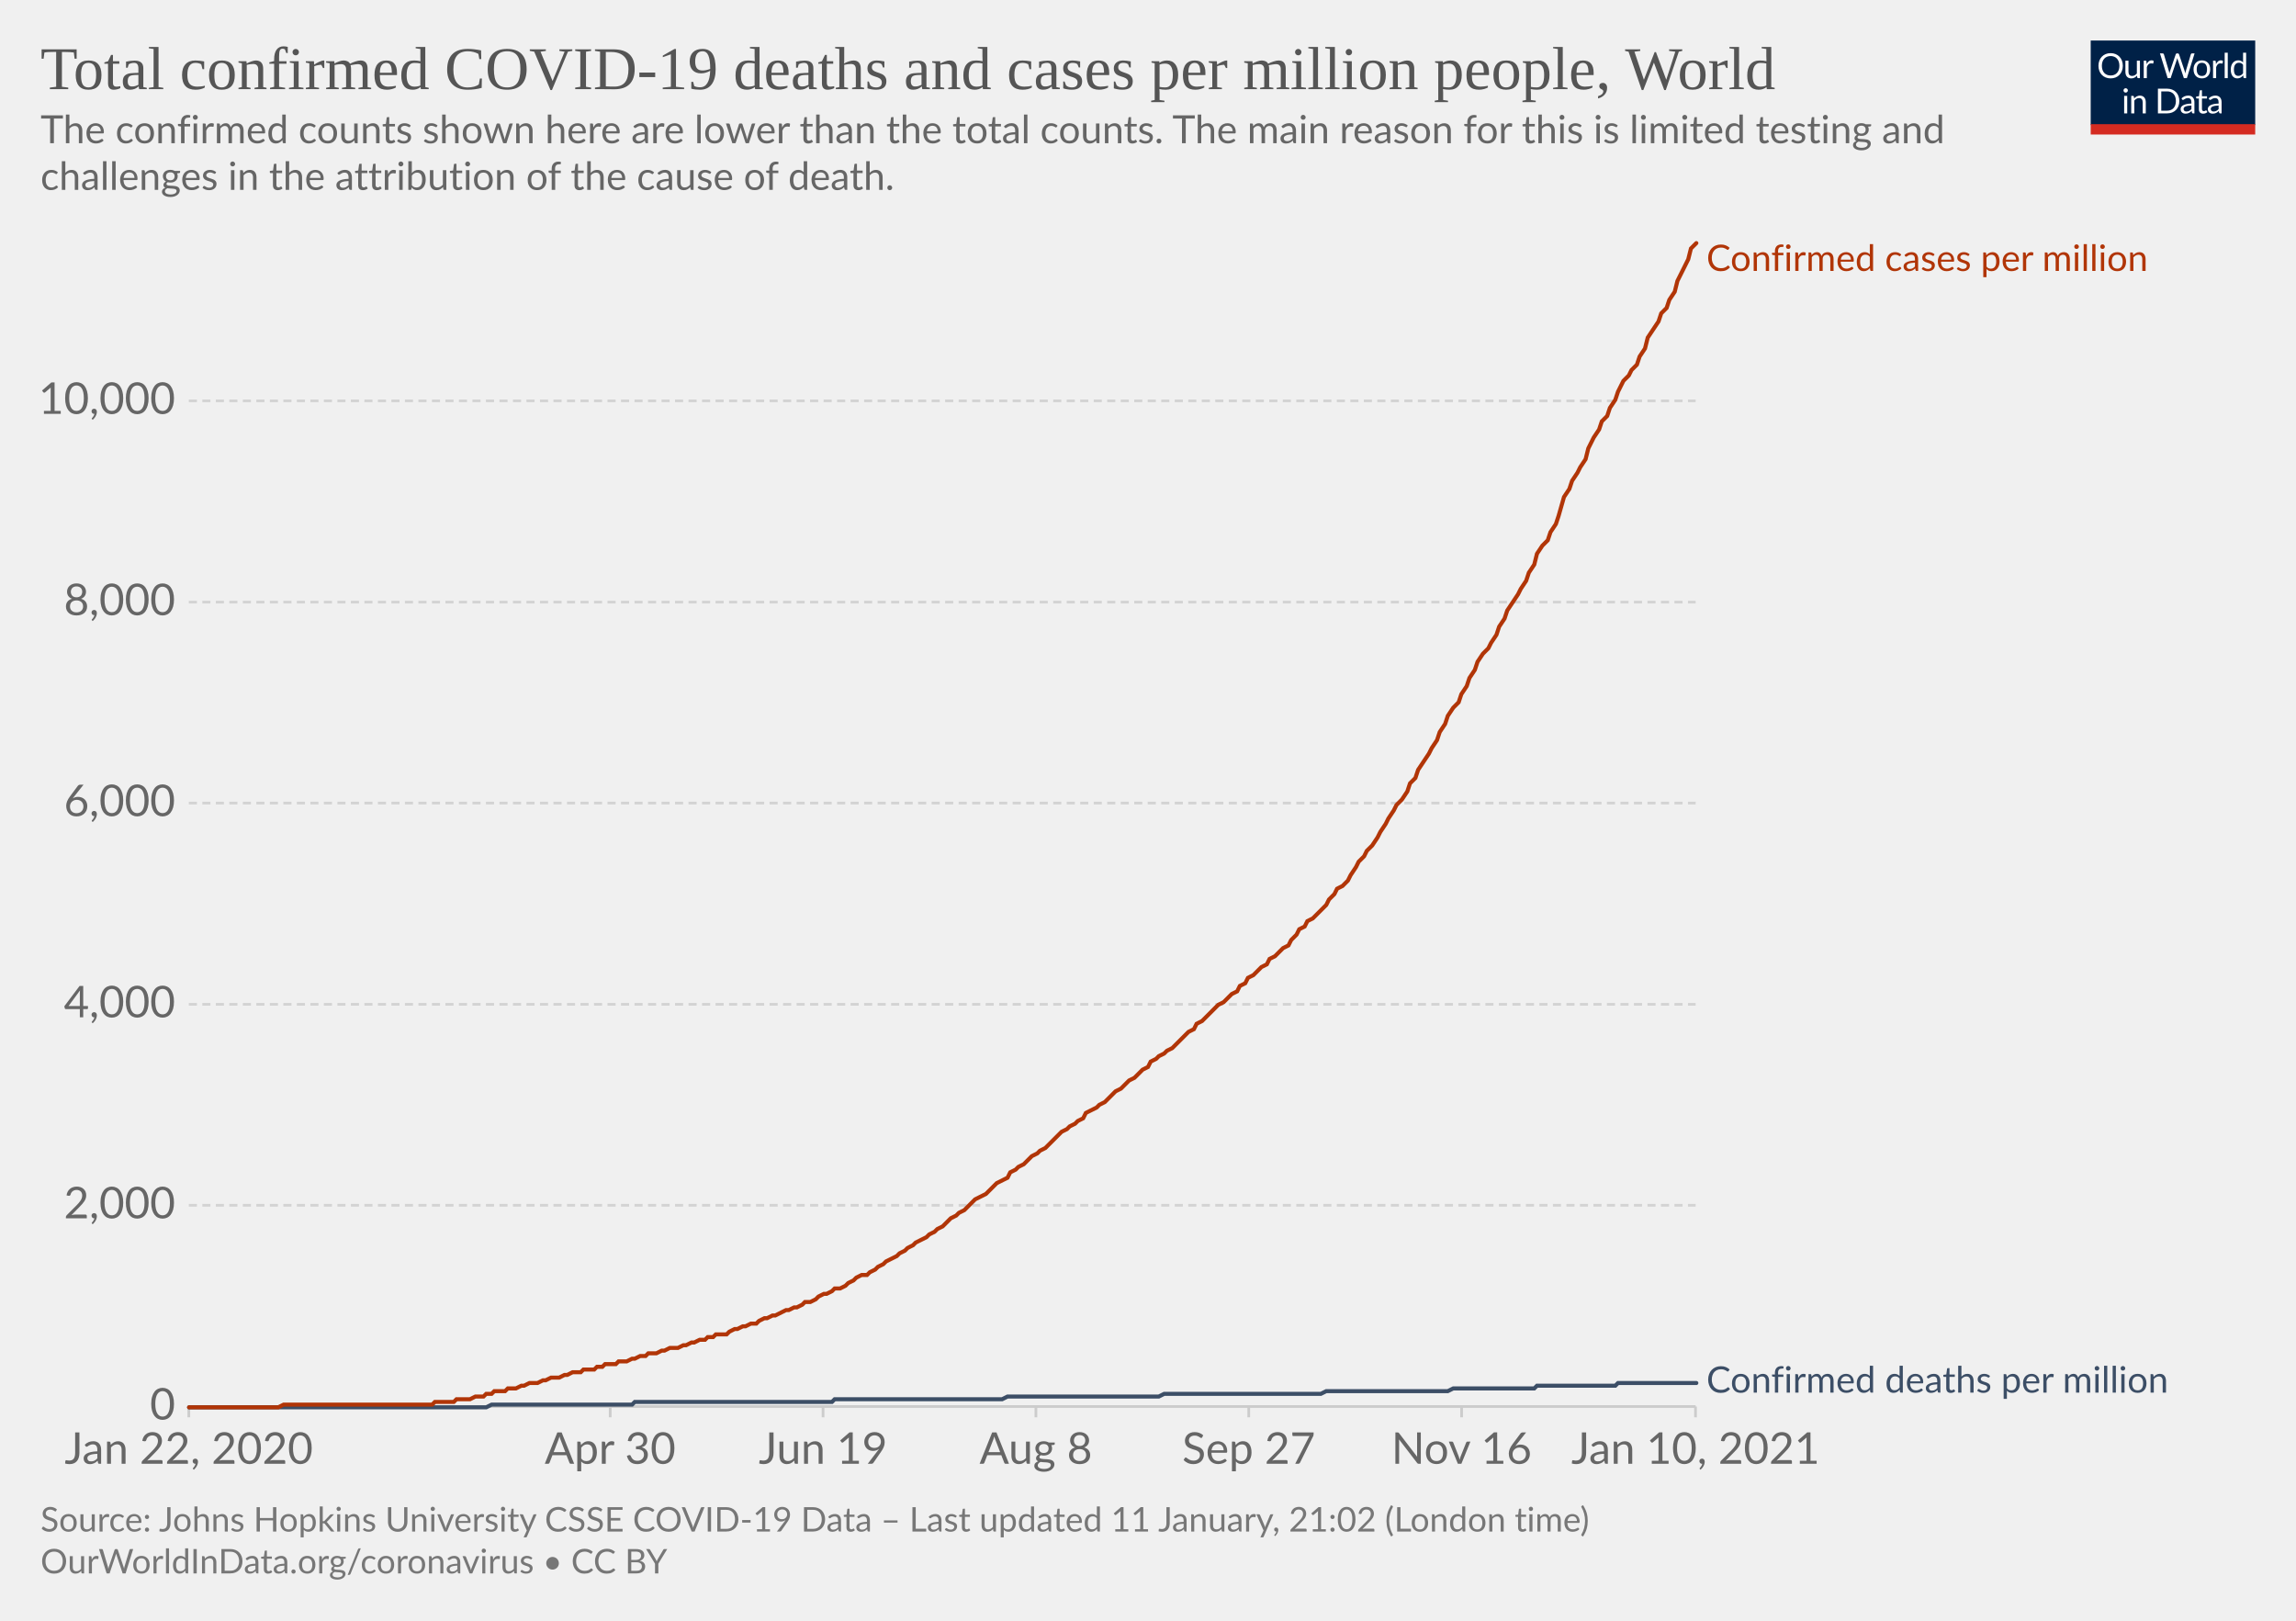
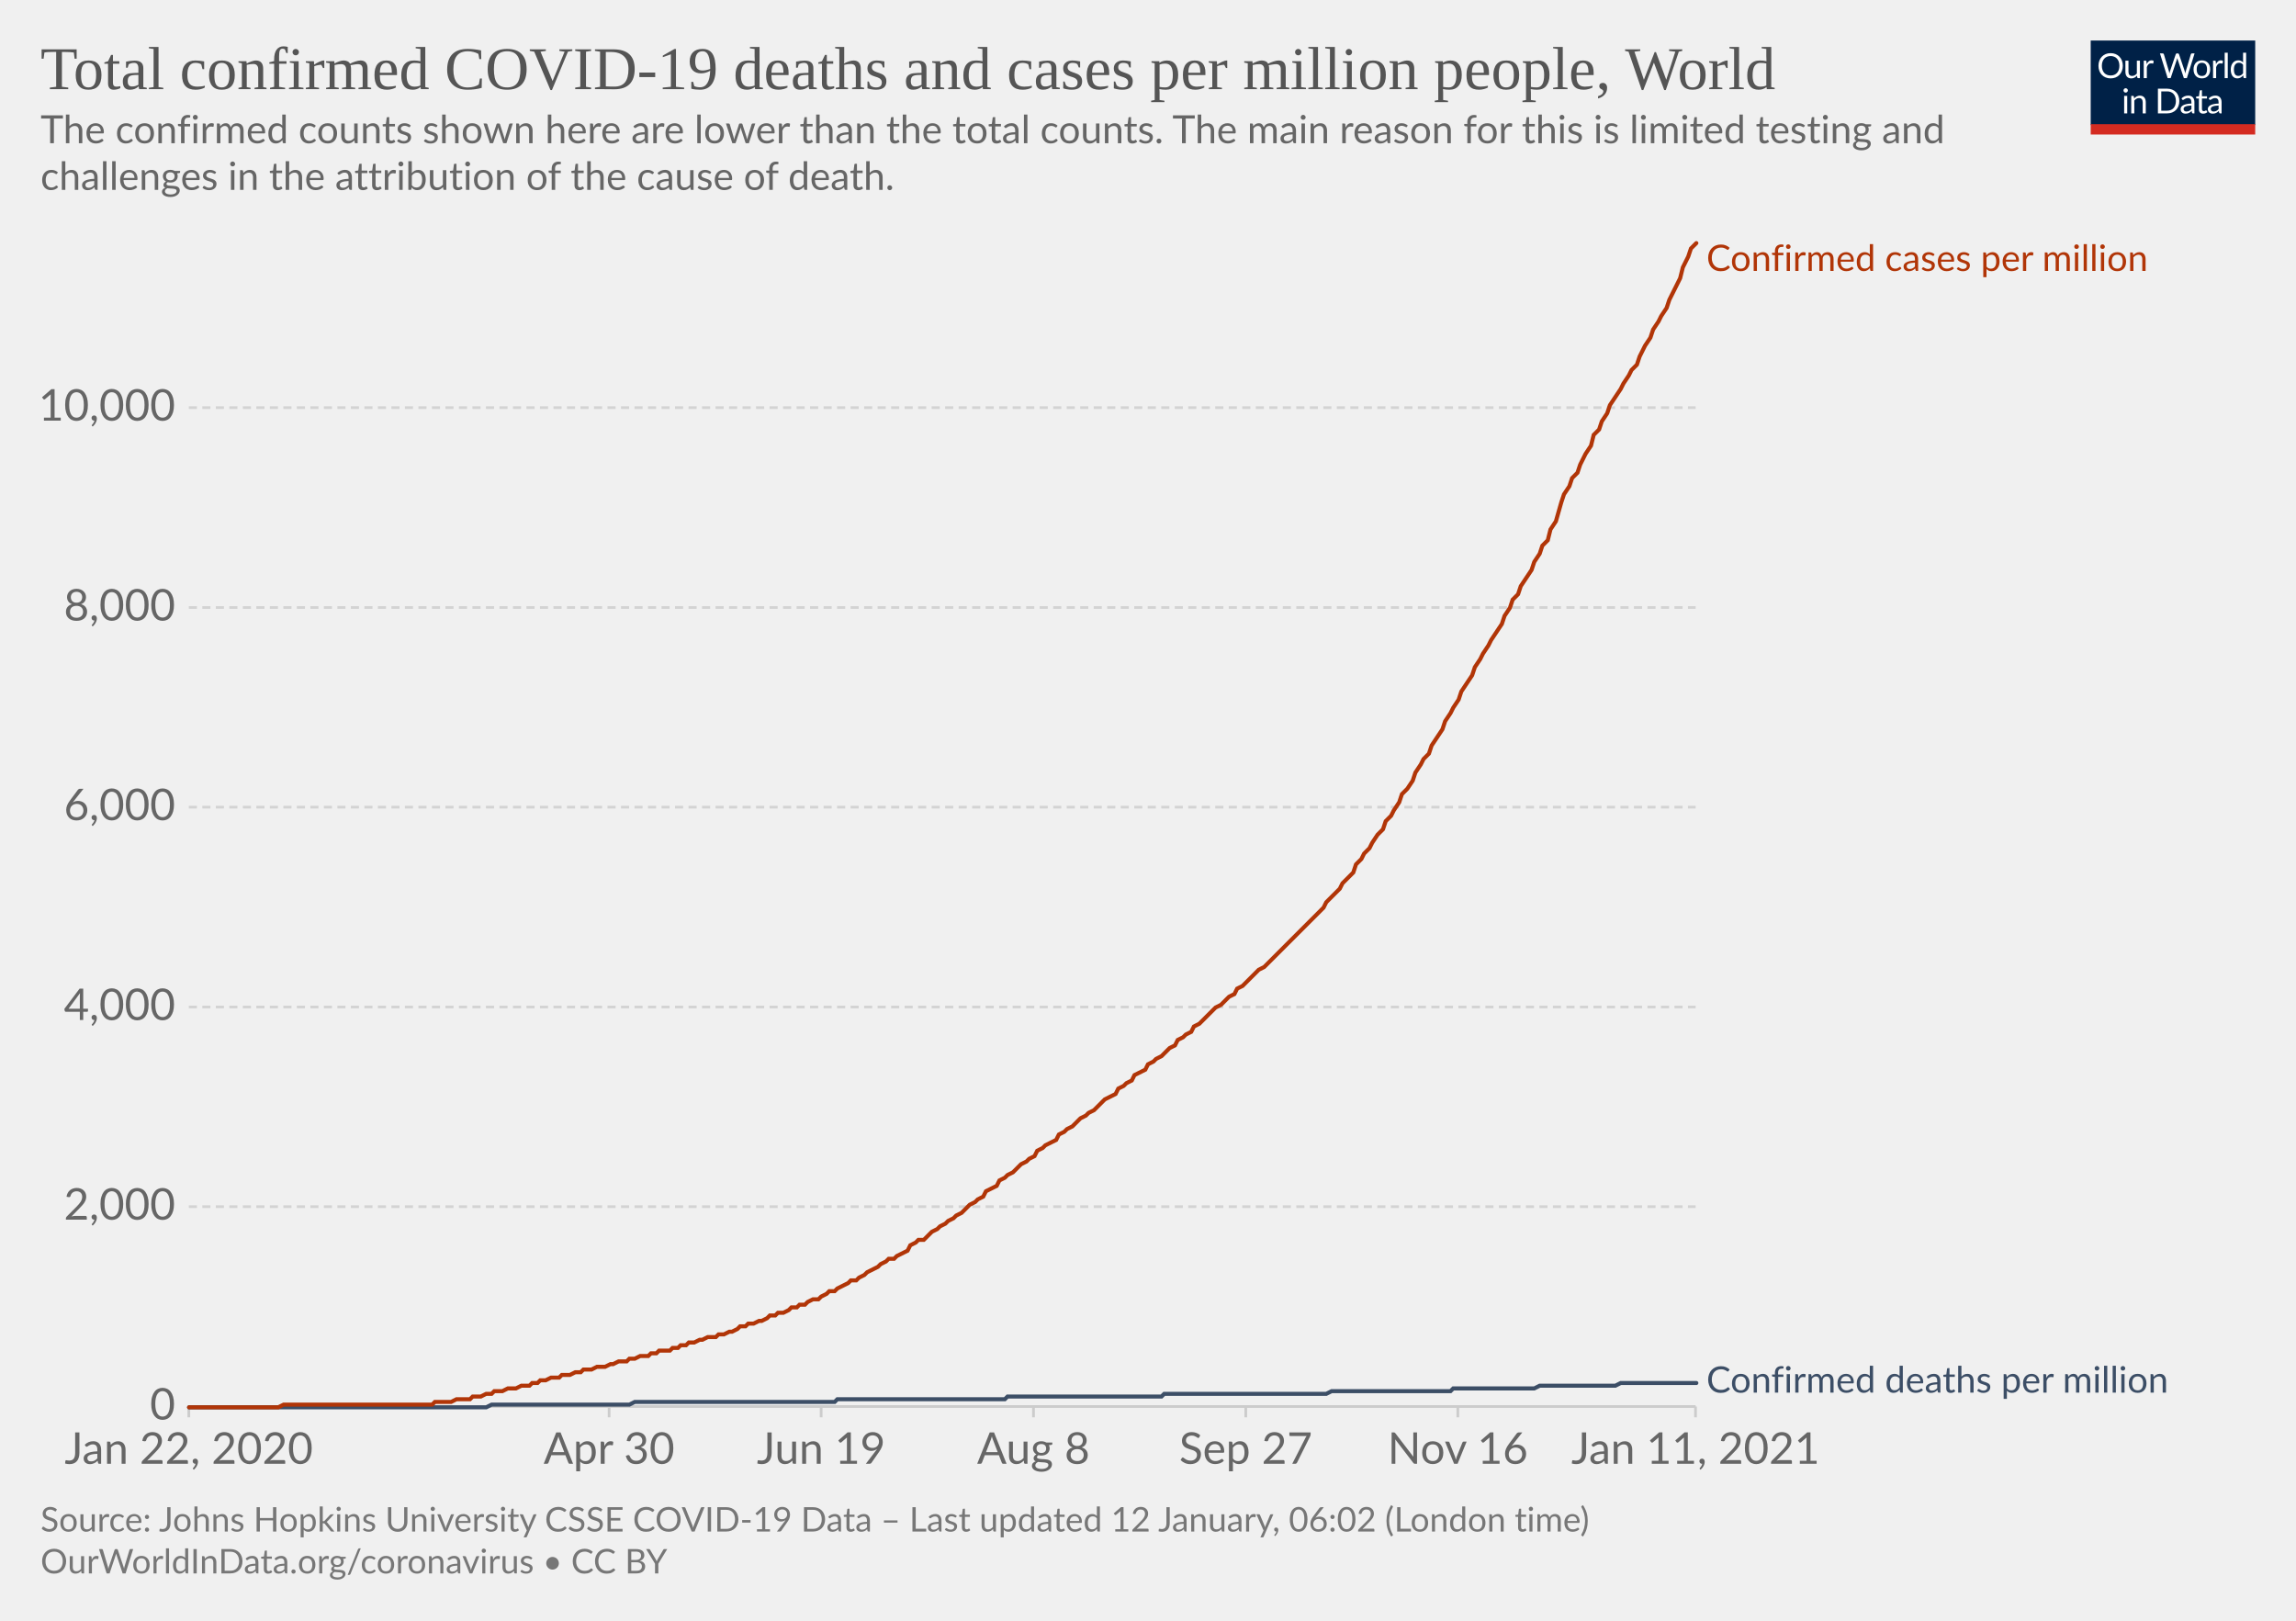
<svg xmlns="http://www.w3.org/2000/svg" version="1.1" style="background-color:#fff;-webkit-font-smoothing:antialiased" width="850" height="600" viewBox="0 0 850 600" font-family="Lato,'Helvetica Neue',Helvetica,Arial,sans-serif" font-size="18" text-rendering="optimizeLegibility">
  <g class="HeaderView">
    <g transform="matrix(.29 0 0 .29 774 15)">
      <svg width="210" height="120" viewBox="0 0 210 120" fill="none">
        <g clip-path="url(#clip0)">
          <path d="M0 0h210v107.89H0V0z" fill="#002147" />
          <path d="M40.98 32.25c0 2.36-.38 4.53-1.12 6.51a14.26 14.26 0 01-8.1 8.4c-1.9.78-4.02 1.17-6.34 1.17a16.6 16.6 0 01-6.33-1.17 14.31 14.31 0 01-8.08-8.4 18.29 18.29 0 01-1.12-6.51c0-2.36.38-4.53 1.12-6.5.75-1.97 1.8-3.67 3.17-5.1a14.32 14.32 0 014.9-3.34c1.92-.8 4.03-1.19 6.34-1.19 2.32 0 4.43.4 6.34 1.19 1.92.8 3.56 1.9 4.93 3.34a14.87 14.87 0 013.17 5.1 18.1 18.1 0 011.12 6.5zm-4.38 0c0-1.94-.26-3.68-.8-5.22a10.91 10.91 0 00-2.24-3.89 9.68 9.68 0 00-3.52-2.46 11.95 11.95 0 00-4.62-.86c-1.68 0-3.21.28-4.6.86a9.88 9.88 0 00-3.54 2.46 10.91 10.91 0 00-2.24 3.9c-.53 1.53-.8 3.27-.8 5.2 0 1.94.27 3.68.8 5.22a11.17 11.17 0 002.24 3.9 10.01 10.01 0 003.55 2.44c1.38.56 2.9.83 4.6.83s3.24-.27 4.61-.83a9.8 9.8 0 003.52-2.44 11.17 11.17 0 002.25-3.9c.53-1.54.8-3.28.8-5.21zm26.22-6.54V48H60.5c-.56 0-.9-.27-1.05-.81l-.31-2.4a12.45 12.45 0 01-3.26 2.6c-1.2.64-2.58.96-4.13.96-1.22 0-2.3-.2-3.24-.6a6.52 6.52 0 01-2.33-1.7 7.37 7.37 0 01-1.43-2.67c-.3-1.04-.46-2.2-.46-3.45V25.7h3.91v14.22c0 1.68.38 2.99 1.15 3.91.77.93 1.96 1.39 3.54 1.39 1.16 0 2.24-.27 3.23-.82a10.42 10.42 0 002.8-2.28V25.7h3.91zm8.61 4.47a9.94 9.94 0 012.6-3.56 5.64 5.64 0 013.76-1.3c.47 0 .92.05 1.34.15.44.1.83.27 1.17.49l-.3 2.92c-.09.37-.3.55-.66.55-.2 0-.5-.04-.9-.13a6.21 6.21 0 00-3.24.18 4.23 4.23 0 00-1.47.92c-.42.4-.81.9-1.17 1.5-.33.58-.64 1.26-.92 2.02V48H67.7V25.71h2.25c.42 0 .72.08.88.25.16.16.27.44.33.83l.26 3.39zm61.16-13.7L122.75 48h-3.82l-7.99-24.05a21.95 21.95 0 01-.42-1.58 38.36 38.36 0 01-.44 1.58L102.05 48h-3.83L88.4 16.47h3.54c.38 0 .7.1.95.29.26.2.43.43.5.73l6.52 21.9.28 1.28.29 1.46.3-1.46.38-1.27 7.41-21.91c.1-.25.26-.48.51-.69.27-.22.58-.33.95-.33h1.23c.38 0 .69.1.92.29a1.77 1.77 0 01.53.73l7.4 21.9a28.4 28.4 0 01.68 2.62 29.52 29.52 0 01.52-2.61l6.54-21.91a1.31 1.31 0 01.48-.7c.27-.21.58-.32.95-.32h3.32zm9.35 8.88c1.63 0 3.1.27 4.4.82a9.43 9.43 0 015.46 5.94c.5 1.4.74 2.98.74 4.73 0 1.76-.25 3.34-.74 4.75a9.43 9.43 0 01-5.46 5.92c-1.3.52-2.77.79-4.4.79-1.64 0-3.12-.27-4.44-.8a9.42 9.42 0 01-3.35-2.3c-.92-1-1.63-2.2-2.13-3.61-.49-1.41-.73-3-.73-4.75s.24-3.33.73-4.73c.5-1.43 1.2-2.64 2.13-3.63a9.4 9.4 0 013.35-2.31c1.32-.55 2.8-.82 4.44-.82zm0 19.89c2.2 0 3.84-.73 4.93-2.2 1.08-1.48 1.63-3.54 1.63-6.18 0-2.66-.55-4.72-1.63-6.2-1.09-1.49-2.73-2.23-4.93-2.23-1.12 0-2.09.2-2.93.57a5.71 5.71 0 00-2.06 1.65 7.5 7.5 0 00-1.24 2.67c-.26 1.04-.4 2.22-.4 3.54 0 2.64.55 4.7 1.64 6.18 1.1 1.47 2.76 2.2 4.99 2.2zm17.97-15.07a9.94 9.94 0 012.6-3.56 5.64 5.64 0 013.76-1.3c.47 0 .91.05 1.34.15.44.1.83.27 1.16.49l-.28 2.92c-.09.37-.31.55-.66.55-.2 0-.5-.04-.9-.13a6.2 6.2 0 00-3.24.18 4.23 4.23 0 00-1.47.92c-.43.4-.82.9-1.17 1.5a13.1 13.1 0 00-.92 2.02V48h-3.94V25.71h2.24c.43 0 .72.08.88.25.17.16.28.44.33.83l.27 3.39zm15.04-14.59V48h-3.92V15.6h3.92zm19.55 15.43a6.22 6.22 0 00-2.38-2.05 6.7 6.7 0 00-2.86-.6c-2.07 0-3.66.75-4.77 2.23-1.12 1.48-1.68 3.6-1.68 6.33 0 1.46.13 2.7.38 3.74a7.29 7.29 0 001.1 2.56 4.35 4.35 0 001.78 1.45c.7.3 1.5.46 2.4.46 1.29 0 2.41-.3 3.36-.88a9.6 9.6 0 002.67-2.49V31.02zm3.91-15.43V48h-2.33c-.56 0-.9-.27-1.06-.81l-.35-2.71a12.13 12.13 0 01-3.25 2.77 8.28 8.28 0 01-4.23 1.06 7.31 7.31 0 01-6.14-2.9c-.73-.96-1.3-2.15-1.69-3.57a18.35 18.35 0 01.07-9.48 11.29 11.29 0 011.89-3.7 8.7 8.7 0 017.06-3.34 7.96 7.96 0 016.12 2.62V15.59h3.91zM46.61 70.71V93H42.7V70.71h3.91zm.84-7c0 .39-.08.75-.24 1.09a2.81 2.81 0 01-1.52 1.47 2.67 2.67 0 01-2.16 0 2.9 2.9 0 01-1.45-1.47 2.67 2.67 0 010-2.16c.15-.35.35-.65.6-.9.25-.27.53-.47.85-.62a2.67 2.67 0 012.16 0c.35.15.65.35.9.62.27.25.47.55.62.9.16.34.24.7.24 1.08zm7.97 10.24c.49-.54 1-1.04 1.54-1.48a9.85 9.85 0 013.66-1.84 8.96 8.96 0 015.43.35c.94.4 1.72.97 2.33 1.71a7.36 7.36 0 011.43 2.67c.32 1.04.49 2.19.49 3.45V93h-3.94V78.81c0-1.69-.4-3-1.17-3.92-.76-.93-1.93-1.4-3.5-1.4a6.6 6.6 0 00-3.25.83c-1 .56-1.92 1.31-2.77 2.27V93h-3.94V70.71h2.35c.56 0 .9.28 1.04.82l.3 2.42zm57.7 3.3c0 2.36-.37 4.5-1.11 6.44a14.3 14.3 0 01-3.17 4.98 14.1 14.1 0 01-4.93 3.2c-1.9.76-4.02 1.13-6.33 1.13H85.8V61.47h11.77c2.31 0 4.42.39 6.33 1.15a13.8 13.8 0 018.1 8.18 17.75 17.75 0 011.12 6.45zm-4.37 0c0-1.94-.26-3.67-.8-5.2a10.94 10.94 0 00-2.23-3.87 9.57 9.57 0 00-3.53-2.42 12.23 12.23 0 00-4.61-.83h-7.5v24.62h7.5c1.7 0 3.24-.28 4.61-.84a9.7 9.7 0 003.53-2.4 10.94 10.94 0 002.24-3.87c.53-1.53.8-3.26.8-5.2zm19.8 5.72c-1.8.06-3.34.2-4.62.44-1.26.22-2.3.51-3.1.88-.8.36-1.37.8-1.74 1.3-.35.5-.53 1.05-.53 1.67 0 .58.1 1.1.3 1.52a3 3 0 00.76 1.05c.34.27.73.46 1.17.6a6.13 6.13 0 001.45.17 7.28 7.28 0 003.5-.81 11.95 11.95 0 002.82-2.2v-4.62zm-12.65-9.11a12.73 12.73 0 013.98-2.66c1.43-.59 3-.88 4.73-.88 1.25 0 2.36.2 3.33.61a6.81 6.81 0 013.94 4.38c.33 1.04.5 2.19.5 3.43V93h-1.74a1.8 1.8 0 01-.88-.18c-.2-.13-.36-.38-.48-.74l-.44-2.12-1.72 1.46a9.48 9.48 0 01-3.74 1.7c-.69.15-1.46.23-2.3.23-.87 0-1.69-.12-2.45-.35a5.34 5.34 0 01-3.34-2.93 6.64 6.64 0 01-.49-2.64c0-.88.25-1.72.73-2.53a6.33 6.33 0 012.35-2.17c1.09-.63 2.5-1.15 4.25-1.54 1.75-.41 3.89-.65 6.42-.7v-1.75c0-1.73-.37-3.03-1.12-3.91-.75-.9-1.84-1.34-3.28-1.34-.97 0-1.78.12-2.44.37-.64.23-1.2.5-1.7.81l-1.23.82c-.33.23-.67.35-1 .35-.27 0-.5-.07-.69-.2a2.1 2.1 0 01-.48-.53l-.7-1.25zm27.67 19.5c-1.76 0-3.12-.5-4.07-1.48-.94-.98-1.41-2.4-1.41-4.25V74h-2.68a.9.9 0 01-.6-.2c-.16-.14-.24-.36-.24-.66v-1.56l3.65-.46.9-6.89a.9.9 0 01.29-.52.88.88 0 01.62-.22H142v7.67h6.44V74H142v13.38c0 .94.22 1.63.68 2.09.45.45 1.04.68 1.76.68a3.21 3.21 0 001.85-.53l.55-.35c.16-.12.3-.18.41-.18.2 0 .4.13.55.38l1.15 1.87a7.45 7.45 0 01-2.44 1.5 8.53 8.53 0 01-2.95.52zm19.68-10.4c-1.8.07-3.34.21-4.62.45-1.26.22-2.3.51-3.1.88-.8.36-1.37.8-1.74 1.3-.35.5-.53 1.05-.53 1.67 0 .58.1 1.1.3 1.52a2.9 2.9 0 00.76 1.05c.34.27.73.46 1.17.6a6.13 6.13 0 001.45.17 7.3 7.3 0 003.5-.81 12.04 12.04 0 002.82-2.2v-4.62zm-12.65-9.1a12.72 12.72 0 013.99-2.66c1.42-.59 3-.88 4.72-.88 1.25 0 2.36.2 3.33.61a6.81 6.81 0 013.94 4.38c.33 1.04.5 2.19.5 3.43V93h-1.74a1.8 1.8 0 01-.88-.18c-.2-.13-.36-.38-.48-.74l-.44-2.12-1.72 1.46a9.48 9.48 0 01-3.74 1.7c-.69.15-1.46.23-2.3.23-.87 0-1.69-.12-2.45-.35a5.33 5.33 0 01-3.34-2.93 6.62 6.62 0 01-.49-2.64c0-.88.25-1.72.73-2.53a6.33 6.33 0 012.35-2.17c1.09-.63 2.5-1.15 4.25-1.54a31.2 31.2 0 016.42-.7v-1.75c0-1.73-.37-3.03-1.12-3.91-.75-.9-1.84-1.34-3.28-1.34-.97 0-1.78.12-2.44.37-.64.23-1.2.5-1.7.81l-1.22.82c-.34.23-.68.35-1.02.35-.26 0-.49-.07-.68-.2a1.88 1.88 0 01-.48-.53l-.7-1.25zM40.98 32.25c0 2.36-.38 4.53-1.12 6.51a14.26 14.26 0 01-8.1 8.4c-1.9.78-4.02 1.17-6.34 1.17a16.6 16.6 0 01-6.33-1.17 14.31 14.31 0 01-8.08-8.4 18.29 18.29 0 01-1.12-6.51c0-2.36.38-4.53 1.12-6.5.75-1.97 1.8-3.67 3.17-5.1a14.32 14.32 0 014.9-3.34c1.92-.8 4.03-1.19 6.34-1.19 2.32 0 4.43.4 6.34 1.19 1.92.8 3.56 1.9 4.93 3.34a14.87 14.87 0 013.17 5.1 18.1 18.1 0 011.12 6.5zm-4.38 0c0-1.94-.26-3.68-.8-5.22a10.91 10.91 0 00-2.24-3.89 9.68 9.68 0 00-3.52-2.46 11.95 11.95 0 00-4.62-.86c-1.68 0-3.21.28-4.6.86a9.88 9.88 0 00-3.54 2.46 10.91 10.91 0 00-2.24 3.9c-.53 1.53-.8 3.27-.8 5.2 0 1.94.27 3.68.8 5.22a11.17 11.17 0 002.24 3.9 10.01 10.01 0 003.55 2.44c1.38.56 2.9.83 4.6.83s3.24-.27 4.61-.83a9.8 9.8 0 003.52-2.44 11.17 11.17 0 002.25-3.9c.53-1.54.8-3.28.8-5.21zm26.22-6.54V48H60.5c-.56 0-.9-.27-1.05-.81l-.31-2.4a12.45 12.45 0 01-3.26 2.6c-1.2.64-2.58.96-4.13.96-1.22 0-2.3-.2-3.24-.6a6.52 6.52 0 01-2.33-1.7 7.37 7.37 0 01-1.43-2.67c-.3-1.04-.46-2.2-.46-3.45V25.7h3.91v14.22c0 1.68.38 2.99 1.15 3.91.77.93 1.96 1.39 3.54 1.39 1.16 0 2.24-.27 3.23-.82a10.42 10.42 0 002.8-2.28V25.7h3.91zm8.61 4.47a9.94 9.94 0 012.6-3.56 5.64 5.64 0 013.76-1.3c.47 0 .92.05 1.34.15.44.1.83.27 1.17.49l-.3 2.92c-.09.37-.3.55-.66.55-.2 0-.5-.04-.9-.13a6.21 6.21 0 00-3.24.18 4.23 4.23 0 00-1.47.92c-.42.4-.81.9-1.17 1.5-.33.58-.64 1.26-.92 2.02V48H67.7V25.71h2.25c.42 0 .72.08.88.25.16.16.27.44.33.83l.26 3.39zm61.16-13.7L122.75 48h-3.82l-7.99-24.05a21.95 21.95 0 01-.42-1.58 38.36 38.36 0 01-.44 1.58L102.05 48h-3.83L88.4 16.47h3.54c.38 0 .7.1.95.29.26.2.43.43.5.73l6.52 21.9.28 1.28.29 1.46.3-1.46.38-1.27 7.41-21.91c.1-.25.26-.48.51-.69.27-.22.58-.33.95-.33h1.23c.38 0 .69.1.92.29a1.77 1.77 0 01.53.73l7.4 21.9a28.4 28.4 0 01.68 2.62 29.52 29.52 0 01.52-2.61l6.54-21.91a1.31 1.31 0 01.48-.7c.27-.21.58-.32.95-.32h3.32zm9.35 8.88c1.63 0 3.1.27 4.4.82a9.43 9.43 0 015.46 5.94c.5 1.4.74 2.98.74 4.73 0 1.76-.25 3.34-.74 4.75a9.43 9.43 0 01-5.46 5.92c-1.3.52-2.77.79-4.4.79-1.64 0-3.12-.27-4.44-.8a9.42 9.42 0 01-3.35-2.3c-.92-1-1.63-2.2-2.13-3.61-.49-1.41-.73-3-.73-4.75s.24-3.33.73-4.73c.5-1.43 1.2-2.64 2.13-3.63a9.4 9.4 0 013.35-2.31c1.32-.55 2.8-.82 4.44-.82zm0 19.89c2.2 0 3.84-.73 4.93-2.2 1.08-1.48 1.63-3.54 1.63-6.18 0-2.66-.55-4.72-1.63-6.2-1.09-1.49-2.73-2.23-4.93-2.23-1.12 0-2.09.2-2.93.57a5.71 5.71 0 00-2.06 1.65 7.5 7.5 0 00-1.24 2.67c-.26 1.04-.4 2.22-.4 3.54 0 2.64.55 4.7 1.64 6.18 1.1 1.47 2.76 2.2 4.99 2.2zm17.97-15.07a9.94 9.94 0 012.6-3.56 5.64 5.64 0 013.76-1.3c.47 0 .91.05 1.34.15.44.1.83.27 1.16.49l-.28 2.92c-.09.37-.31.55-.66.55-.2 0-.5-.04-.9-.13a6.2 6.2 0 00-3.24.18 4.23 4.23 0 00-1.47.92c-.43.4-.82.9-1.17 1.5a13.1 13.1 0 00-.92 2.02V48h-3.94V25.71h2.24c.43 0 .72.08.88.25.17.16.28.44.33.83l.27 3.39zm15.04-14.59V48h-3.92V15.6h3.92zm19.55 15.43a6.22 6.22 0 00-2.38-2.05 6.7 6.7 0 00-2.86-.6c-2.07 0-3.66.75-4.77 2.23-1.12 1.48-1.68 3.6-1.68 6.33 0 1.46.13 2.7.38 3.74a7.29 7.29 0 001.1 2.56 4.35 4.35 0 001.78 1.45c.7.3 1.5.46 2.4.46 1.29 0 2.41-.3 3.36-.88a9.6 9.6 0 002.67-2.49V31.02zm3.91-15.43V48h-2.33c-.56 0-.9-.27-1.06-.81l-.35-2.71a12.13 12.13 0 01-3.25 2.77 8.28 8.28 0 01-4.23 1.06 7.31 7.31 0 01-6.14-2.9c-.73-.96-1.3-2.15-1.69-3.57a18.35 18.35 0 01.07-9.48 11.29 11.29 0 011.89-3.7 8.7 8.7 0 017.06-3.34 7.96 7.96 0 016.12 2.62V15.59h3.91zM46.61 70.71V93H42.7V70.71h3.91zm.84-7c0 .39-.08.75-.24 1.09a2.81 2.81 0 01-1.52 1.47 2.67 2.67 0 01-2.16 0 2.9 2.9 0 01-1.45-1.47 2.67 2.67 0 010-2.16c.15-.35.35-.65.6-.9.25-.27.53-.47.85-.62a2.67 2.67 0 012.16 0c.35.15.65.35.9.62.27.25.47.55.62.9.16.34.24.7.24 1.08zm7.97 10.24c.49-.54 1-1.04 1.54-1.48a9.85 9.85 0 013.66-1.84 8.96 8.96 0 015.43.35c.94.4 1.72.97 2.33 1.71a7.36 7.36 0 011.43 2.67c.32 1.04.49 2.19.49 3.45V93h-3.94V78.81c0-1.69-.4-3-1.17-3.92-.76-.93-1.93-1.4-3.5-1.4a6.6 6.6 0 00-3.25.83c-1 .56-1.92 1.31-2.77 2.27V93h-3.94V70.71h2.35c.56 0 .9.28 1.04.82l.3 2.42zm57.7 3.3c0 2.36-.37 4.5-1.11 6.44a14.3 14.3 0 01-3.17 4.98 14.1 14.1 0 01-4.93 3.2c-1.9.76-4.02 1.13-6.33 1.13H85.8V61.47h11.77c2.31 0 4.42.39 6.33 1.15a13.8 13.8 0 018.1 8.18 17.75 17.75 0 011.12 6.45zm-4.37 0c0-1.94-.26-3.67-.8-5.2a10.94 10.94 0 00-2.23-3.87 9.57 9.57 0 00-3.53-2.42 12.23 12.23 0 00-4.61-.83h-7.5v24.62h7.5c1.7 0 3.24-.28 4.61-.84a9.7 9.7 0 003.53-2.4 10.94 10.94 0 002.24-3.87c.53-1.53.8-3.26.8-5.2zm19.8 5.72c-1.8.06-3.34.2-4.62.44-1.26.22-2.3.51-3.1.88-.8.36-1.37.8-1.74 1.3-.35.5-.53 1.05-.53 1.67 0 .58.1 1.1.3 1.52a3 3 0 00.76 1.05c.34.27.73.46 1.17.6a6.13 6.13 0 001.45.17 7.28 7.28 0 003.5-.81 11.95 11.95 0 002.82-2.2v-4.62zm-12.65-9.11a12.73 12.73 0 013.98-2.66c1.43-.59 3-.88 4.73-.88 1.25 0 2.36.2 3.33.61a6.81 6.81 0 013.94 4.38c.33 1.04.5 2.19.5 3.43V93h-1.74a1.8 1.8 0 01-.88-.18c-.2-.13-.36-.38-.48-.74l-.44-2.12-1.72 1.46a9.48 9.48 0 01-3.74 1.7c-.69.15-1.46.23-2.3.23-.87 0-1.69-.12-2.45-.35a5.34 5.34 0 01-3.34-2.93 6.64 6.64 0 01-.49-2.64c0-.88.25-1.72.73-2.53a6.33 6.33 0 012.35-2.17c1.09-.63 2.5-1.15 4.25-1.54 1.75-.41 3.89-.65 6.42-.7v-1.75c0-1.73-.37-3.03-1.12-3.91-.75-.9-1.84-1.34-3.28-1.34-.97 0-1.78.12-2.44.37-.64.23-1.2.5-1.7.81l-1.23.82c-.33.23-.67.35-1 .35-.27 0-.5-.07-.69-.2a2.1 2.1 0 01-.48-.53l-.7-1.25zm27.67 19.5c-1.76 0-3.12-.5-4.07-1.48-.94-.98-1.41-2.4-1.41-4.25V74h-2.68a.9.9 0 01-.6-.2c-.16-.14-.24-.36-.24-.66v-1.56l3.65-.46.9-6.89a.9.9 0 01.29-.52.88.88 0 01.62-.22H142v7.67h6.44V74H142v13.38c0 .94.22 1.63.68 2.09.45.45 1.04.68 1.76.68a3.21 3.21 0 001.85-.53l.55-.35c.16-.12.3-.18.41-.18.2 0 .4.13.55.38l1.15 1.87a7.45 7.45 0 01-2.44 1.5 8.53 8.53 0 01-2.95.52zm19.68-10.4c-1.8.07-3.34.21-4.62.45-1.26.22-2.3.51-3.1.88-.8.36-1.37.8-1.74 1.3-.35.5-.53 1.05-.53 1.67 0 .58.1 1.1.3 1.52a2.9 2.9 0 00.76 1.05c.34.27.73.46 1.17.6a6.13 6.13 0 001.45.17 7.3 7.3 0 003.5-.81 12.04 12.04 0 002.82-2.2v-4.62zm-12.65-9.1a12.72 12.72 0 013.99-2.66c1.42-.59 3-.88 4.72-.88 1.25 0 2.36.2 3.33.61a6.81 6.81 0 013.94 4.38c.33 1.04.5 2.19.5 3.43V93h-1.74a1.8 1.8 0 01-.88-.18c-.2-.13-.36-.38-.48-.74l-.44-2.12-1.72 1.46a9.48 9.48 0 01-3.74 1.7c-.69.15-1.46.23-2.3.23-.87 0-1.69-.12-2.45-.35a5.33 5.33 0 01-3.34-2.93 6.62 6.62 0 01-.49-2.64c0-.88.25-1.72.73-2.53a6.33 6.33 0 012.35-2.17c1.09-.63 2.5-1.15 4.25-1.54a31.2 31.2 0 016.42-.7v-1.75c0-1.73-.37-3.03-1.12-3.91-.75-.9-1.84-1.34-3.28-1.34-.97 0-1.78.12-2.44.37-.64.23-1.2.5-1.7.81l-1.22.82c-.34.23-.68.35-1.02.35-.26 0-.49-.07-.68-.2a1.88 1.88 0 01-.48-.53l-.7-1.25zM40.98 32.25c0 2.36-.38 4.53-1.12 6.51a14.26 14.26 0 01-8.1 8.4c-1.9.78-4.02 1.17-6.34 1.17a16.6 16.6 0 01-6.33-1.17 14.31 14.31 0 01-8.08-8.4 18.29 18.29 0 01-1.12-6.51c0-2.36.38-4.53 1.12-6.5.75-1.97 1.8-3.67 3.17-5.1a14.32 14.32 0 014.9-3.34c1.92-.8 4.03-1.19 6.34-1.19 2.32 0 4.43.4 6.34 1.19 1.92.8 3.56 1.9 4.93 3.34a14.87 14.87 0 013.17 5.1 18.1 18.1 0 011.12 6.5zm-4.38 0c0-1.94-.26-3.68-.8-5.22a10.91 10.91 0 00-2.24-3.89 9.68 9.68 0 00-3.52-2.46 11.95 11.95 0 00-4.62-.86c-1.68 0-3.21.28-4.6.86a9.88 9.88 0 00-3.54 2.46 10.91 10.91 0 00-2.24 3.9c-.53 1.53-.8 3.27-.8 5.2 0 1.94.27 3.68.8 5.22a11.17 11.17 0 002.24 3.9 10.01 10.01 0 003.55 2.44c1.38.56 2.9.83 4.6.83s3.24-.27 4.61-.83a9.8 9.8 0 003.52-2.44 11.17 11.17 0 002.25-3.9c.53-1.54.8-3.28.8-5.21zm26.22-6.54V48H60.5c-.56 0-.9-.27-1.05-.81l-.31-2.4a12.45 12.45 0 01-3.26 2.6c-1.2.64-2.58.96-4.13.96-1.22 0-2.3-.2-3.24-.6a6.52 6.52 0 01-2.33-1.7 7.37 7.37 0 01-1.43-2.67c-.3-1.04-.46-2.2-.46-3.45V25.7h3.91v14.22c0 1.68.38 2.99 1.15 3.91.77.93 1.96 1.39 3.54 1.39 1.16 0 2.24-.27 3.23-.82a10.42 10.42 0 002.8-2.28V25.7h3.91zm8.61 4.47a9.94 9.94 0 012.6-3.56 5.64 5.64 0 013.76-1.3c.47 0 .92.05 1.34.15.44.1.83.27 1.17.49l-.3 2.92c-.09.37-.3.55-.66.55-.2 0-.5-.04-.9-.13a6.21 6.21 0 00-3.24.18 4.23 4.23 0 00-1.47.92c-.42.4-.81.9-1.17 1.5-.33.58-.64 1.26-.92 2.02V48H67.7V25.71h2.25c.42 0 .72.08.88.25.16.16.27.44.33.83l.26 3.39zm61.16-13.7L122.75 48h-3.82l-7.99-24.05a21.95 21.95 0 01-.42-1.58 38.36 38.36 0 01-.44 1.58L102.05 48h-3.83L88.4 16.47h3.54c.38 0 .7.1.95.29.26.2.43.43.5.73l6.52 21.9.28 1.28.29 1.46.3-1.46.38-1.27 7.41-21.91c.1-.25.26-.48.51-.69.27-.22.58-.33.95-.33h1.23c.38 0 .69.1.92.29a1.77 1.77 0 01.53.73l7.4 21.9a28.4 28.4 0 01.68 2.62 29.52 29.52 0 01.52-2.61l6.54-21.91a1.31 1.31 0 01.48-.7c.27-.21.58-.32.95-.32h3.32zm9.35 8.88c1.63 0 3.1.27 4.4.82a9.43 9.43 0 015.46 5.94c.5 1.4.74 2.98.74 4.73 0 1.76-.25 3.34-.74 4.75a9.43 9.43 0 01-5.46 5.92c-1.3.52-2.77.79-4.4.79-1.64 0-3.12-.27-4.44-.8a9.42 9.42 0 01-3.35-2.3c-.92-1-1.63-2.2-2.13-3.61-.49-1.41-.73-3-.73-4.75s.24-3.33.73-4.73c.5-1.43 1.2-2.64 2.13-3.63a9.4 9.4 0 013.35-2.31c1.32-.55 2.8-.82 4.44-.82zm0 19.89c2.2 0 3.84-.73 4.93-2.2 1.08-1.48 1.63-3.54 1.63-6.18 0-2.66-.55-4.72-1.63-6.2-1.09-1.49-2.73-2.23-4.93-2.23-1.12 0-2.09.2-2.93.57a5.71 5.71 0 00-2.06 1.65 7.5 7.5 0 00-1.24 2.67c-.26 1.04-.4 2.22-.4 3.54 0 2.64.55 4.7 1.64 6.18 1.1 1.47 2.76 2.2 4.99 2.2zm17.97-15.07a9.94 9.94 0 012.6-3.56 5.64 5.64 0 013.76-1.3c.47 0 .91.05 1.34.15.44.1.83.27 1.16.49l-.28 2.92c-.09.37-.31.55-.66.55-.2 0-.5-.04-.9-.13a6.2 6.2 0 00-3.24.18 4.23 4.23 0 00-1.47.92c-.43.4-.82.9-1.17 1.5a13.1 13.1 0 00-.92 2.02V48h-3.94V25.71h2.24c.43 0 .72.08.88.25.17.16.28.44.33.83l.27 3.39zm15.04-14.59V48h-3.92V15.6h3.92zm19.55 15.43a6.22 6.22 0 00-2.38-2.05 6.7 6.7 0 00-2.86-.6c-2.07 0-3.66.75-4.77 2.23-1.12 1.48-1.68 3.6-1.68 6.33 0 1.46.13 2.7.38 3.74a7.29 7.29 0 001.1 2.56 4.35 4.35 0 001.78 1.45c.7.3 1.5.46 2.4.46 1.29 0 2.41-.3 3.36-.88a9.6 9.6 0 002.67-2.49V31.02zm3.91-15.43V48h-2.33c-.56 0-.9-.27-1.06-.81l-.35-2.71a12.13 12.13 0 01-3.25 2.77 8.28 8.28 0 01-4.23 1.06 7.31 7.31 0 01-6.14-2.9c-.73-.96-1.3-2.15-1.69-3.57a18.35 18.35 0 01.07-9.48 11.29 11.29 0 011.89-3.7 8.7 8.7 0 017.06-3.34 7.96 7.96 0 016.12 2.62V15.59h3.91zM46.61 70.71V93H42.7V70.71h3.91zm.84-7c0 .39-.08.75-.24 1.09a2.81 2.81 0 01-1.52 1.47 2.67 2.67 0 01-2.16 0 2.9 2.9 0 01-1.45-1.47 2.67 2.67 0 010-2.16c.15-.35.35-.65.6-.9.25-.27.53-.47.85-.62a2.67 2.67 0 012.16 0c.35.15.65.35.9.62.27.25.47.55.62.9.16.34.24.7.24 1.08zm7.97 10.24c.49-.54 1-1.04 1.54-1.48a9.85 9.85 0 013.66-1.84 8.96 8.96 0 015.43.35c.94.4 1.72.97 2.33 1.71a7.36 7.36 0 011.43 2.67c.32 1.04.49 2.19.49 3.45V93h-3.94V78.81c0-1.69-.4-3-1.17-3.92-.76-.93-1.93-1.4-3.5-1.4a6.6 6.6 0 00-3.25.83c-1 .56-1.92 1.31-2.77 2.27V93h-3.94V70.71h2.35c.56 0 .9.28 1.04.82l.3 2.42zm57.7 3.3c0 2.36-.37 4.5-1.11 6.44a14.3 14.3 0 01-3.17 4.98 14.1 14.1 0 01-4.93 3.2c-1.9.76-4.02 1.13-6.33 1.13H85.8V61.47h11.77c2.31 0 4.42.39 6.33 1.15a13.8 13.8 0 018.1 8.18 17.75 17.75 0 011.12 6.45zm-4.37 0c0-1.94-.26-3.67-.8-5.2a10.94 10.94 0 00-2.23-3.87 9.57 9.57 0 00-3.53-2.42 12.23 12.23 0 00-4.61-.83h-7.5v24.62h7.5c1.7 0 3.24-.28 4.61-.84a9.7 9.7 0 003.53-2.4 10.94 10.94 0 002.24-3.87c.53-1.53.8-3.26.8-5.2zm19.8 5.72c-1.8.06-3.34.2-4.62.44-1.26.22-2.3.51-3.1.88-.8.36-1.37.8-1.74 1.3-.35.5-.53 1.05-.53 1.67 0 .58.1 1.1.3 1.52a3 3 0 00.76 1.05c.34.27.73.46 1.17.6a6.13 6.13 0 001.45.17 7.28 7.28 0 003.5-.81 11.95 11.95 0 002.82-2.2v-4.62zm-12.65-9.11a12.73 12.73 0 013.98-2.66c1.43-.59 3-.88 4.73-.88 1.25 0 2.36.2 3.33.61a6.81 6.81 0 013.94 4.38c.33 1.04.5 2.19.5 3.43V93h-1.74a1.8 1.8 0 01-.88-.18c-.2-.13-.36-.38-.48-.74l-.44-2.12-1.72 1.46a9.48 9.48 0 01-3.74 1.7c-.69.15-1.46.23-2.3.23-.87 0-1.69-.12-2.45-.35a5.34 5.34 0 01-3.34-2.93 6.64 6.64 0 01-.49-2.64c0-.88.25-1.72.73-2.53a6.33 6.33 0 012.35-2.17c1.09-.63 2.5-1.15 4.25-1.54 1.75-.41 3.89-.65 6.42-.7v-1.75c0-1.73-.37-3.03-1.12-3.91-.75-.9-1.84-1.34-3.28-1.34-.97 0-1.78.12-2.44.37-.64.23-1.2.5-1.7.81l-1.23.82c-.33.23-.67.35-1 .35-.27 0-.5-.07-.69-.2a2.1 2.1 0 01-.48-.53l-.7-1.25zm27.67 19.5c-1.76 0-3.12-.5-4.07-1.48-.94-.98-1.41-2.4-1.41-4.25V74h-2.68a.9.9 0 01-.6-.2c-.16-.14-.24-.36-.24-.66v-1.56l3.65-.46.9-6.89a.9.9 0 01.29-.52.88.88 0 01.62-.22H142v7.67h6.44V74H142v13.38c0 .94.22 1.63.68 2.09.45.45 1.04.68 1.76.68a3.21 3.21 0 001.85-.53l.55-.35c.16-.12.3-.18.41-.18.2 0 .4.13.55.38l1.15 1.87a7.45 7.45 0 01-2.44 1.5 8.53 8.53 0 01-2.95.52zm19.68-10.4c-1.8.07-3.34.21-4.62.45-1.26.22-2.3.51-3.1.88-.8.36-1.37.8-1.74 1.3-.35.5-.53 1.05-.53 1.67 0 .58.1 1.1.3 1.52a2.9 2.9 0 00.76 1.05c.34.27.73.46 1.17.6a6.13 6.13 0 001.45.17 7.3 7.3 0 003.5-.81 12.04 12.04 0 002.82-2.2v-4.62zm-12.65-9.1a12.72 12.72 0 013.99-2.66c1.42-.59 3-.88 4.72-.88 1.25 0 2.36.2 3.33.61a6.81 6.81 0 013.94 4.38c.33 1.04.5 2.19.5 3.43V93h-1.74a1.8 1.8 0 01-.88-.18c-.2-.13-.36-.38-.48-.74l-.44-2.12-1.72 1.46a9.48 9.48 0 01-3.74 1.7c-.69.15-1.46.23-2.3.23-.87 0-1.69-.12-2.45-.35a5.33 5.33 0 01-3.34-2.93 6.62 6.62 0 01-.49-2.64c0-.88.25-1.72.73-2.53a6.33 6.33 0 012.35-2.17c1.09-.63 2.5-1.15 4.25-1.54a31.2 31.2 0 016.42-.7v-1.75c0-1.73-.37-3.03-1.12-3.91-.75-.9-1.84-1.34-3.28-1.34-.97 0-1.78.12-2.44.37-.64.23-1.2.5-1.7.81l-1.22.82c-.34.23-.68.35-1.02.35-.26 0-.49-.07-.68-.2a1.88 1.88 0 01-.48-.53l-.7-1.25z" fill="#fff" />
          <path fill="#D42B21" d="M0 106.79h210V120H0z" />
        </g>
        <defs>
          <clipPath id="clip0">
            <path fill="#fff" d="M0 0h210v120H0z" />
          </clipPath>
        </defs>
      </svg>
    </g>
    <a href="https://ourworldindata.org/grapher/total-covid-cases-deaths-per-million?time=2019-12-31..latest" target="_blank" rel="noopener" font-family="&quot;Playfair Display&quot;,Georgia,&quot;Times New Roman&quot;,serif">
      <text font-size="22.5" x="15" y="33" fill="#555">
        <tspan x="15" y="33">Total confirmed COVID-19 deaths and cases per million people, World</tspan>
      </text>
    </a>
    <text font-size="14.4" x="15" y="53" fill="#666">
      <tspan x="15" y="53.02">The confirmed counts shown here are lower than the total counts. The main reason for this is limited testing and</tspan>
      <tspan x="15" y="70.3">challenges in the attribution of the cause of death.</tspan>
    </text>
  </g>
  <g class="LineChart">
    <defs>
      <clipPath id="a">
        <path d="M59.9 0h830v904.8h-830z" />
      </clipPath>
    </defs>
    <g class="DualAxisView">
      <g class="HorizontalAxis">
-         <path stroke="#ccc" d="M69.9 520.7v4M225.9 520.7v4M304.7 520.7v4M383.5 520.7v4M462.3 520.7v4M541.1 520.7v4M627.7 520.7v4" />
+         <path stroke="#ccc" d="M69.9 520.7v4M225.5 520.7v4M304 520.7v4M382.6 520.7v4M461.2 520.7v4M539.7 520.7v4M627.7 520.7v4" />
        <text x="69.9" y="541.9" fill="#666" text-anchor="middle" font-size="16.2">Jan 22, 2020</text>
-         <text x="225.9" y="541.9" fill="#666" text-anchor="middle" font-size="16.2">Apr 30</text>
-         <text x="304.7" y="541.9" fill="#666" text-anchor="middle" font-size="16.2">Jun 19</text>
-         <text x="383.5" y="541.9" fill="#666" text-anchor="middle" font-size="16.2">Aug 8</text>
-         <text x="462.3" y="541.9" fill="#666" text-anchor="middle" font-size="16.2">Sep 27</text>
-         <text x="541.1" y="541.9" fill="#666" text-anchor="middle" font-size="16.2">Nov 16</text>
-         <text x="627.7" y="541.9" fill="#666" text-anchor="middle" font-size="16.2">Jan 10, 2021</text>
+         <text x="225.5" y="541.9" fill="#666" text-anchor="middle" font-size="16.2">Apr 30</text>
+         <text x="304" y="541.9" fill="#666" text-anchor="middle" font-size="16.2">Jun 19</text>
+         <text x="382.6" y="541.9" fill="#666" text-anchor="middle" font-size="16.2">Aug 8</text>
+         <text x="461.2" y="541.9" fill="#666" text-anchor="middle" font-size="16.2">Sep 27</text>
+         <text x="539.7" y="541.9" fill="#666" text-anchor="middle" font-size="16.2">Nov 16</text>
+         <text x="627.7" y="541.9" fill="#666" text-anchor="middle" font-size="16.2">Jan 11, 2021</text>
      </g>
      <g class="VerticalAxis" fill="#666" dominant-baseline="middle" text-anchor="end" font-size="16.2">
        <text x="64.9" y="520.7">0</text>
-         <text x="64.9" y="446.2">2,000</text>
-         <text x="64.9" y="371.8">4,000</text>
-         <text x="64.9" y="297.3">6,000</text>
-         <text x="64.9" y="222.9">8,000</text>
-         <text x="64.9" y="148.4">10,000</text>
+         <text x="64.9" y="446.7">2,000</text>
+         <text x="64.9" y="372.8">4,000</text>
+         <text x="64.9" y="298.8">6,000</text>
+         <text x="64.9" y="224.9">8,000</text>
+         <text x="64.9" y="150.9">10,000</text>
      </g>
      <g class="AxisGridLines horizontalLines">
        <path stroke="#ccc" d="M69.9 520.7h557.84" />
-         <path stroke="#d3d3d3" stroke-dasharray="3,2" d="M69.9 446.2h557.84M69.9 371.8h557.84M69.9 297.3h557.84M69.9 222.9h557.84M69.9 148.4h557.84" />
+         <path stroke="#d3d3d3" stroke-dasharray="3,2" d="M69.9 446.7h557.84M69.9 372.8h557.84M69.9 298.8h557.84M69.9 224.9h557.84M69.9 150.9h557.84" />
      </g>
    </g>
    <g clip-path="url(#a)">
      <g class="LineLabels" cursor="default">
        <g class="legendMark">
          <text font-size="13.5" x="631.7" y="100.3" fill="#B13507">
            <tspan x="631.74" y="100.3">Confirmed cases per million</tspan>
          </text>
        </g>
        <g class="legendMark">
          <text font-size="13.5" x="631.7" y="515.5" fill="#3C4E66">
            <tspan x="631.74" y="515.55">Confirmed deaths per million</tspan>
          </text>
        </g>
      </g>
      <g class="Lines">
        <g class="key-World_0">
-           <path stroke="#3C4E66" stroke-linecap="round" d="M70 521h110l2-1h52l1-1h73l1-1h62l2-1h56l2-1h58l2-1h45l2-1h30l1-1h29l1-1h29" fill="none" stroke-width="1.5" />
+           <path stroke="#3C4E66" stroke-linecap="round" d="M70 521h110l2-1h51l2-1h74l1-1h62l1-1h57l1-1h60l2-1h44l1-1h30l2-1h28l2-1h28" fill="none" stroke-width="1.5" />
        </g>
        <g class="key-World_1">
-           <path stroke="#B13507" stroke-linecap="round" d="M70 521h33l2-1h55l1-1h7l1-1h5l2-1h3l1-1h2l1-1h4l1-1h3l2-1h1l2-1h3l2-1h1l2-1h3l2-1h1l2-1h3l1-1h4l1-1h2l1-1h4l1-1h3l2-1h1l2-1h2l1-1h3l2-1h1l2-1h3l2-1h1l2-1h1l2-1h2l1-1h2l1-1h4l1-1 2-1h1l2-1h1l2-1h2l1-1 2-1h1l2-1h1l2-1 2-1h1l2-1h1l2-1 1-1h2l2-1 1-1 2-1h1l2-1 1-1h2l2-1 1-1 2-1 1-1 2-1h2l1-1 2-1 1-1 2-1 1-1 2-1 2-1 1-1 2-1 1-1 2-1 1-1 2-1 2-1 1-1 2-1 1-1 2-1 1-1 2-2 2-1 1-1 2-1 1-1 2-2 1-1 2-1 2-1 1-1 2-2 1-1 2-1 2-1 1-2 2-1 1-1 2-1 1-1 2-2 2-1 1-1 2-1 1-1 2-2 1-1 2-2 2-1 1-1 2-1 1-1 2-1 1-2 2-1 2-1 1-1 2-1 1-1 2-2 1-1 2-1 2-2 1-1 2-1 1-1 2-2 2-1 1-2 2-1 1-1 2-1 1-1 2-1 2-2 1-1 2-2 1-1 2-1 1-2 2-1 2-2 1-1 2-2 1-1 2-1 1-1 2-2 2-1 1-2 2-1 1-2 2-1 1-1 2-2 2-1 1-2 2-1 1-1 2-2 2-1 1-2 2-2 1-2 2-1 1-2 2-1 2-2 1-1 2-2 1-2 2-2 1-2 2-1 2-2 1-2 2-3 1-2 2-2 1-2 2-2 2-3 1-2 2-3 1-2 2-3 1-2 2-2 2-3 1-3 2-2 1-3 2-3 2-3 1-2 2-3 1-3 2-3 1-3 2-3 2-2 1-3 2-3 1-3 2-3 1-3 2-3 2-2 1-2 2-3 1-3 2-3 1-3 2-3 2-3 1-2 2-3 1-3 2-3 1-4 2-3 2-2 1-3 2-3 1-3 2-7 2-3 1-3 2-3 1-2 2-3 1-4 2-4 2-3 1-3 2-2 1-3 2-3 1-3 2-4 2-2 1-2 2-2 1-3 2-3 1-4 2-3 2-3 1-3 2-2 1-3 2-3 1-4 2-4 2-4 1-4 2-2" fill="none" stroke-width="1.5" />
+           <path stroke="#B13507" stroke-linecap="round" d="M70 521h33l2-1h55l1-1h6l2-1h5l1-1h3l2-1h2l1-1h3l2-1h3l2-1h3l1-1h2l1-1h2l2-1h3l1-1h3l2-1h2l1-1h3l2-1h3l2-1h1l2-1h3l1-1h2l2-1h3l1-1h2l1-1h4l1-1h2l1-1h2l1-1h2l2-1h1l2-1h3l1-1h2l2-1h1l2-1 1-1h2l1-1h2l2-1h1l2-1 1-1h2l1-1h2l2-1 1-1h2l1-1h2l1-1 2-1h2l1-1 2-1 1-1h2l1-1 2-1 2-1 1-1h2l1-1 2-1 1-1 2-1 2-1 1-1 2-1 1-1h2l1-1 2-1 2-1 1-2 2-1 1-1h2l1-1 2-2 2-1 1-1 2-1 1-1 2-1 1-1 2-1 2-2 1-1 2-1 1-1 2-1 1-2 2-1 2-1 1-2 2-1 1-1 2-1 1-1 2-2 2-1 1-1 2-1 1-2 2-1 1-1 2-1 2-1 1-2 2-1 1-1 2-1 1-1 2-2 2-1 1-1 2-1 1-1 2-2 1-1 2-1 2-1 1-2 2-1 1-1 2-1 1-2 2-1 2-1 1-2 2-1 1-1 2-1 1-1 2-2 2-1 1-2 2-1 1-1 2-1 1-2 2-1 2-2 1-1 2-2 1-1 2-1 1-1 2-2 2-1 1-2 2-1 1-1 2-2 1-1 2-2 2-1 1-1 2-2 1-1 2-2 1-1 2-2 2-2 1-1 2-2 1-1 2-2 1-1 2-2 2-2 1-2 2-2 1-1 2-2 1-2 2-2 2-2 1-3 2-2 1-2 2-2 1-2 2-3 2-2 1-3 2-2 1-2 2-3 1-3 2-2 2-3 1-3 2-3 1-2 2-2 1-3 2-3 2-3 1-3 2-3 1-2 2-3 1-3 2-3 2-3 1-3 2-3 1-2 2-3 1-2 2-3 2-3 1-3 2-3 1-3 2-2 1-3 2-3 2-3 1-3 2-3 1-3 2-2 1-4 2-3 2-7 1-3 2-3 1-3 2-2 1-3 2-4 2-3 1-4 2-2 1-3 2-3 1-3 2-3 2-3 1-2 2-3 1-2 2-2 1-3 2-4 2-3 1-3 2-3 1-2 2-3 1-3 2-4 2-4 1-4 2-4 1-3 2-2" fill="none" stroke-width="1.5" />
        </g>
      </g>
    </g>
  </g>
  <g class="SourcesFooter" fill="#777">
    <g class="clickable" fill="#777">
      <text font-size="12.6" x="15" y="567">
-         <tspan x="15" y="566.98">Source: Johns Hopkins University CSSE COVID-19 Data – Last updated 11 January, 21:02 (London time)</tspan>
+         <tspan x="15" y="566.98">Source: Johns Hopkins University CSSE COVID-19 Data – Last updated 12 January, 06:02 (London time)</tspan>
      </text>
    </g>
    <text font-size="12.6" x="15" y="582.5">
      <tspan x="15" y="582.48">
        <a target="_blank" href="https://ourworldindata.org/coronavirus" fill="#777">OurWorldInData.org/coronavirus</a> • <a class="cclogo" href="http://creativecommons.org/licenses/by/4.0/deed.en_US" target="_blank" fill="#777">CC BY</a>
      </tspan>
    </text>
  </g>
</svg>
